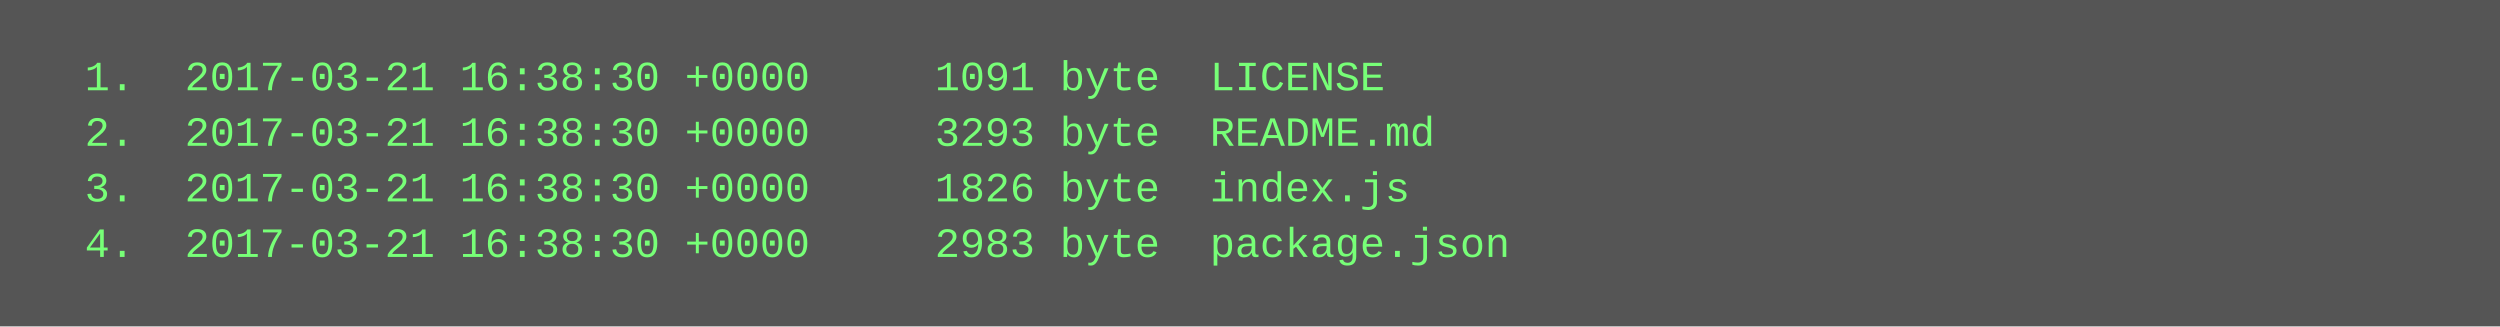
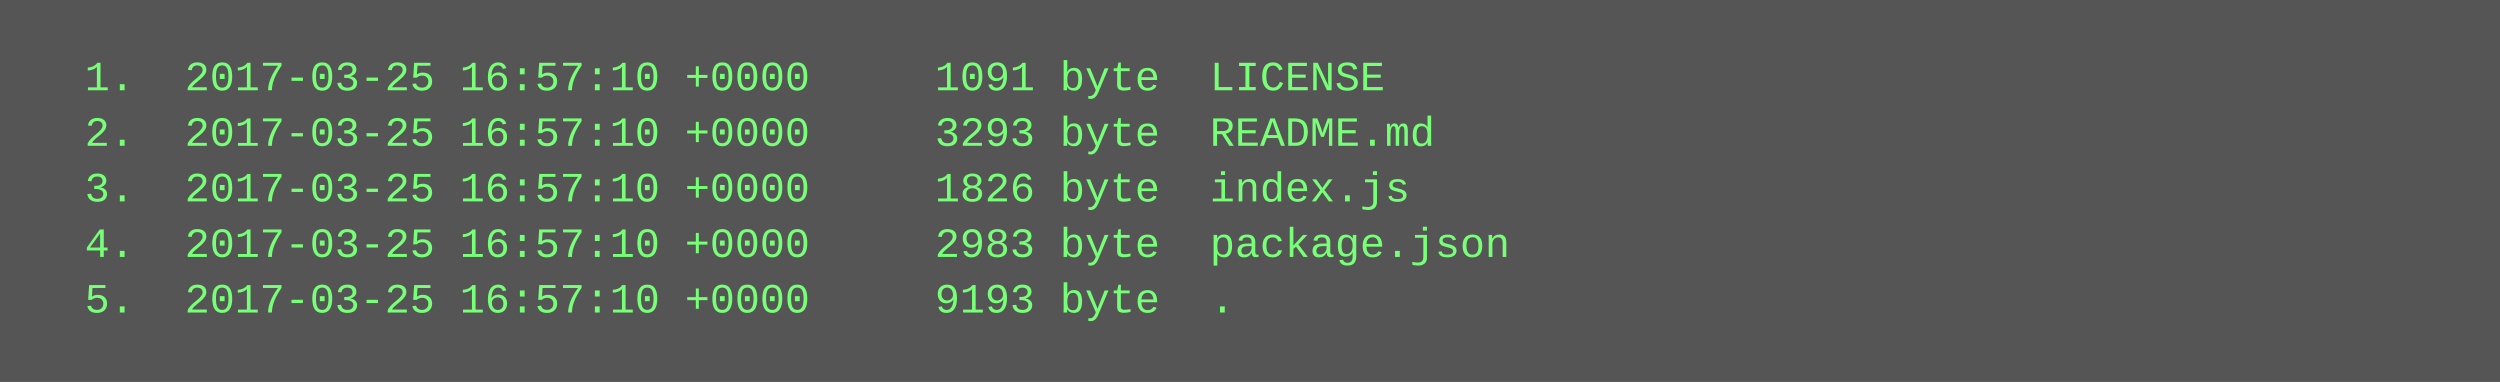
- <svg xmlns="http://www.w3.org/2000/svg" height="94" width="720">
-   <rect height="94" fill="#555" width="720" />
+ <svg xmlns="http://www.w3.org/2000/svg" height="110" width="720">
+   <rect height="110" fill="#555" width="720" />
  <text fill="#7f7" font-family="Courier New" font-size="12" xml:space="preserve">
-     <tspan x="10" y="26">  1.  2017-03-21 16:38:30 +0000     1091 byte  LICENSE</tspan>
-     <tspan x="10" y="42">  2.  2017-03-21 16:38:30 +0000     3293 byte  README.md</tspan>
-     <tspan x="10" y="58">  3.  2017-03-21 16:38:30 +0000     1826 byte  index.js</tspan>
-     <tspan x="10" y="74">  4.  2017-03-21 16:38:30 +0000     2983 byte  package.json</tspan>
+     <tspan x="10" y="26">  1.  2017-03-25 16:57:10 +0000     1091 byte  LICENSE</tspan>
+     <tspan x="10" y="42">  2.  2017-03-25 16:57:10 +0000     3293 byte  README.md</tspan>
+     <tspan x="10" y="58">  3.  2017-03-25 16:57:10 +0000     1826 byte  index.js</tspan>
+     <tspan x="10" y="74">  4.  2017-03-25 16:57:10 +0000     2983 byte  package.json</tspan>
+     <tspan x="10" y="90">  5.  2017-03-25 16:57:10 +0000     9193 byte  .</tspan>
  </text>
</svg>
